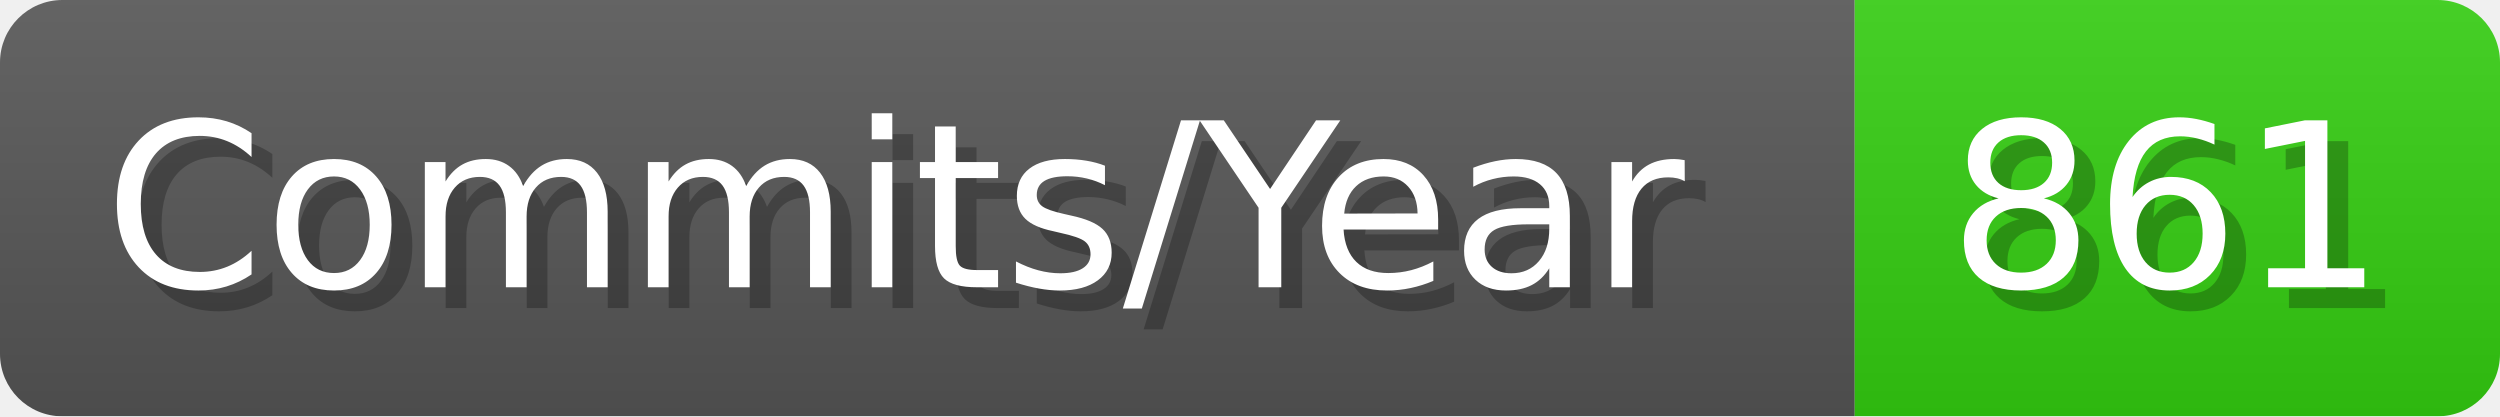
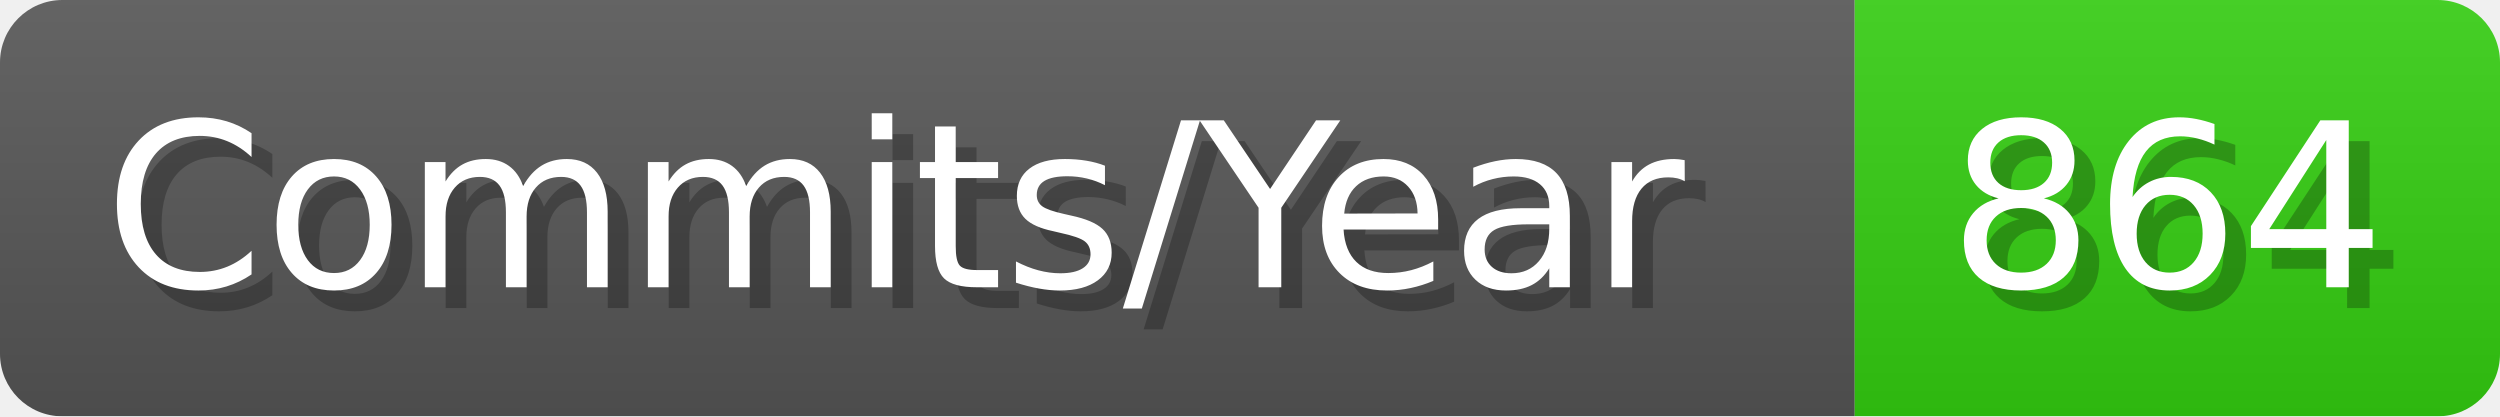
- <svg xmlns="http://www.w3.org/2000/svg" width="120.1" height="20" viewBox="0 0 1201 200" role="img" aria-label="Commits/Year: 861">
+ <svg xmlns="http://www.w3.org/2000/svg" width="120.1" height="20" viewBox="0 0 1201 200" role="img" aria-label="Commits/Year: 864">
  <linearGradient id="aUPdi" x2="0" y2="100%">
    <stop offset="0" stop-opacity=".1" stop-color="#EEE" />
    <stop offset="1" stop-opacity=".1" />
  </linearGradient>
  <mask id="WfAiQ">
    <rect width="1201" height="200" rx="30" fill="#FFF" />
  </mask>
  <g mask="url(#WfAiQ)">
    <rect width="891" height="200" fill="#555" />
    <rect width="310" height="200" fill="#3C1" x="891" />
    <rect width="1201" height="200" fill="url(#aUPdi)" />
  </g>
  <g aria-hidden="true" fill="#fff" text-anchor="start" font-family="Verdana,DejaVu Sans,sans-serif" font-size="110">
    <text x="60" y="148" textLength="791" fill="#000" opacity="0.25">Commits/Year</text>
    <text x="50" y="138" textLength="791">Commits/Year</text>
-     <text x="946" y="148" textLength="210" fill="#000" opacity="0.25">861</text>
-     <text x="936" y="138" textLength="210">861</text>
+     <text x="946" y="148" textLength="210" fill="#000" opacity="0.25">864</text>
+     <text x="936" y="138" textLength="210">864</text>
  </g>
</svg>
